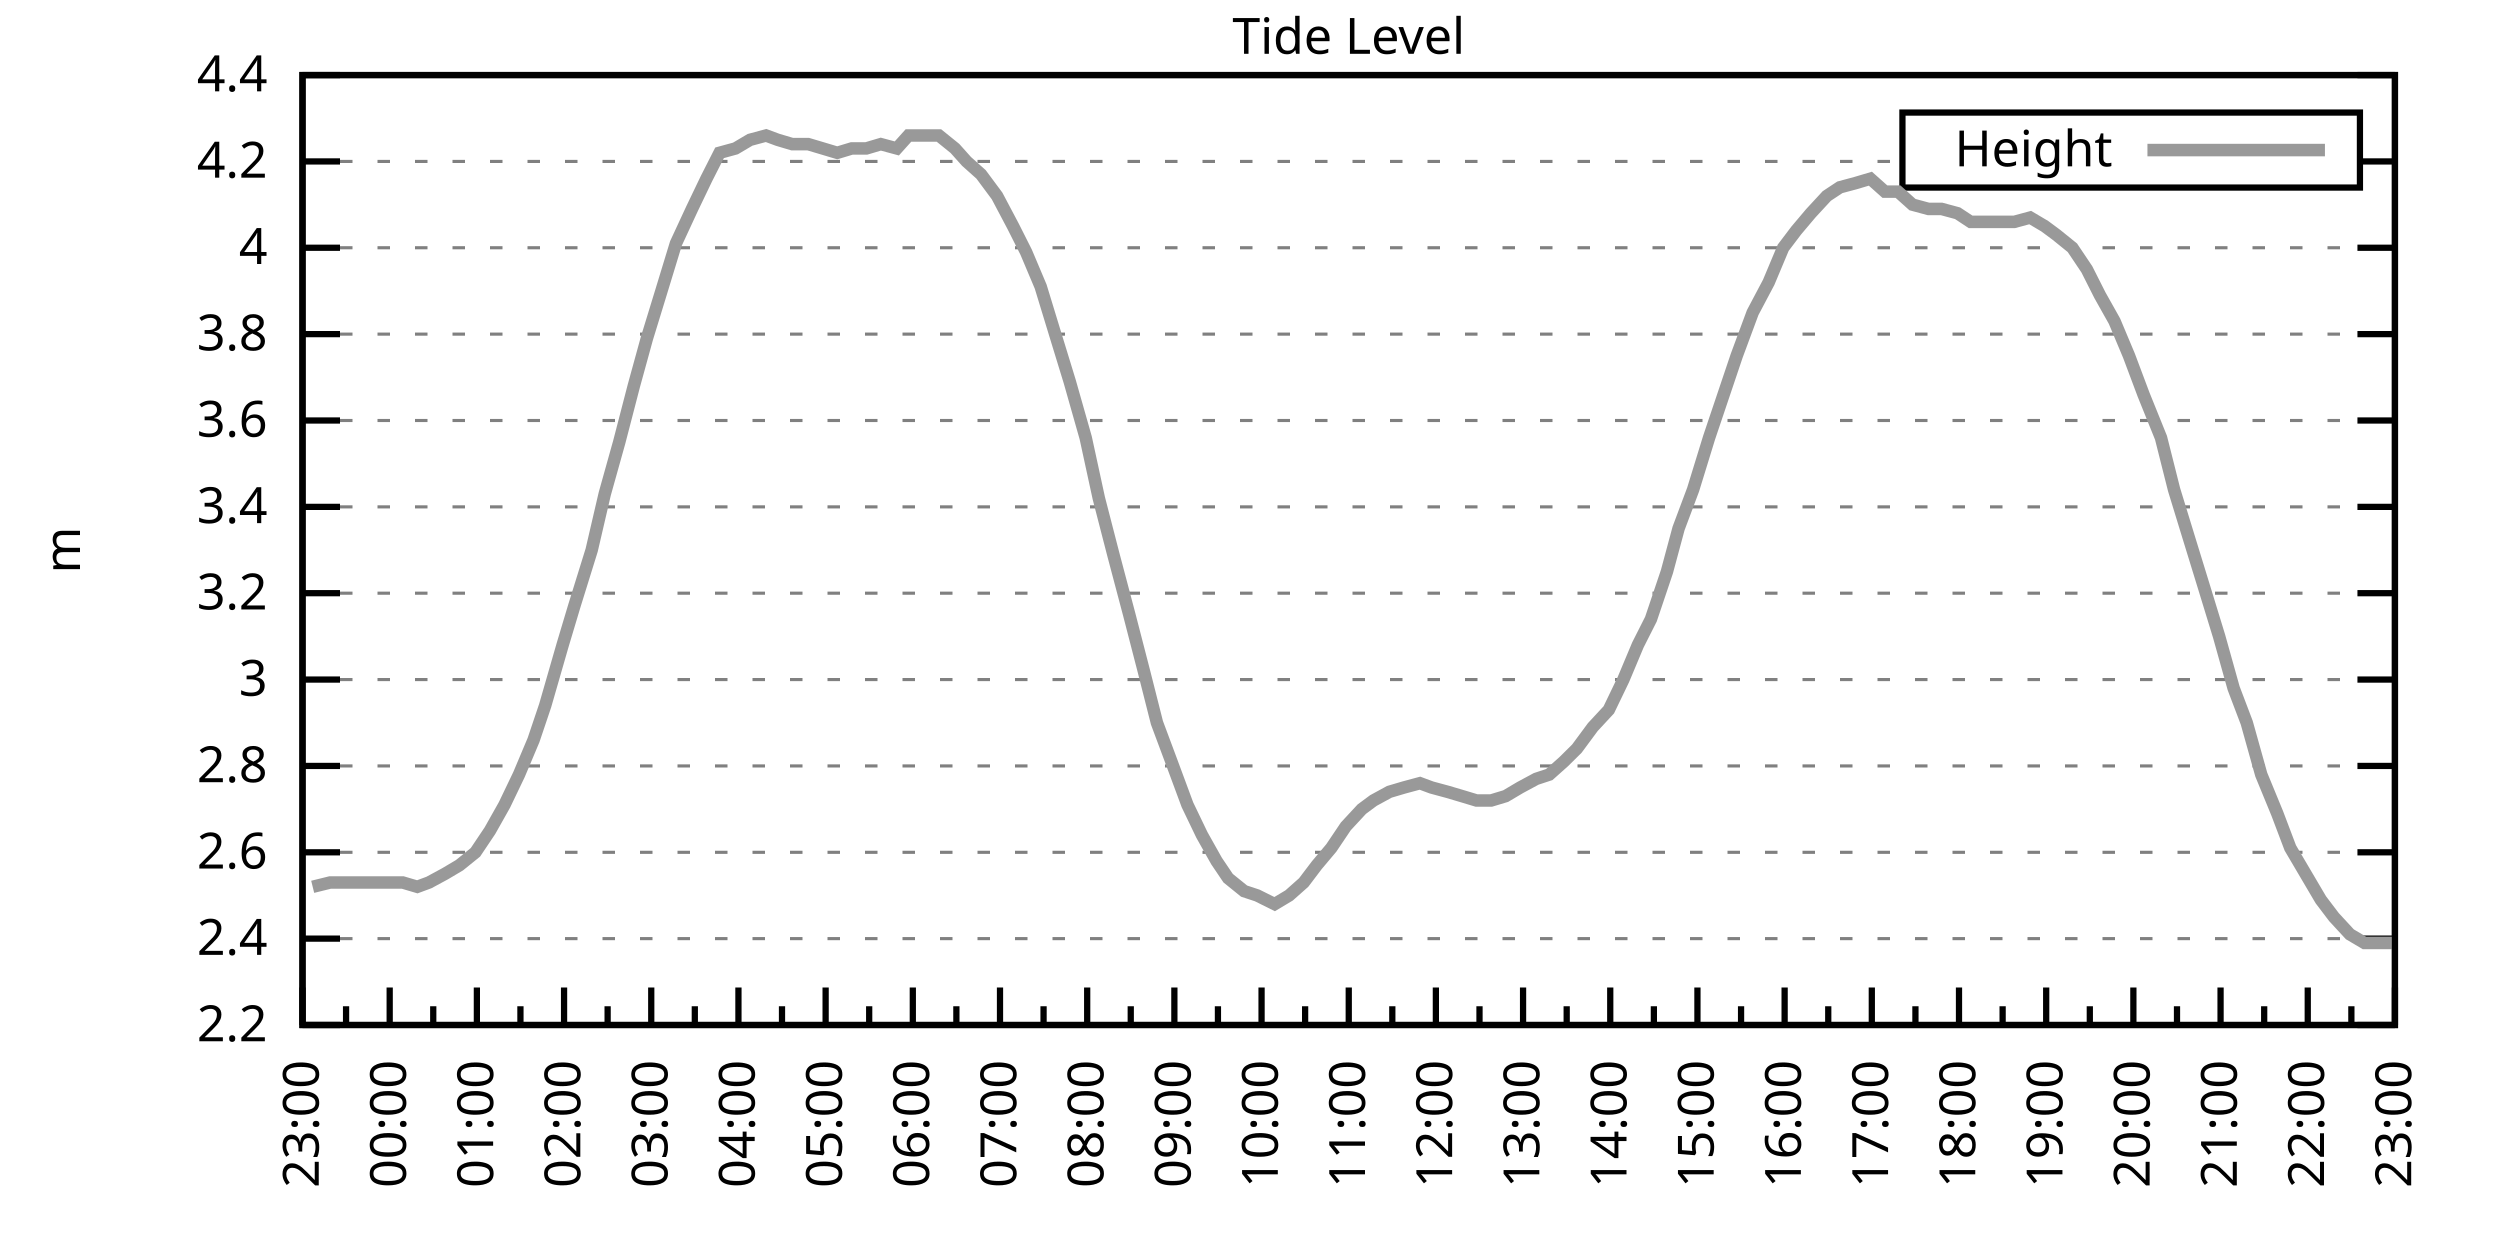
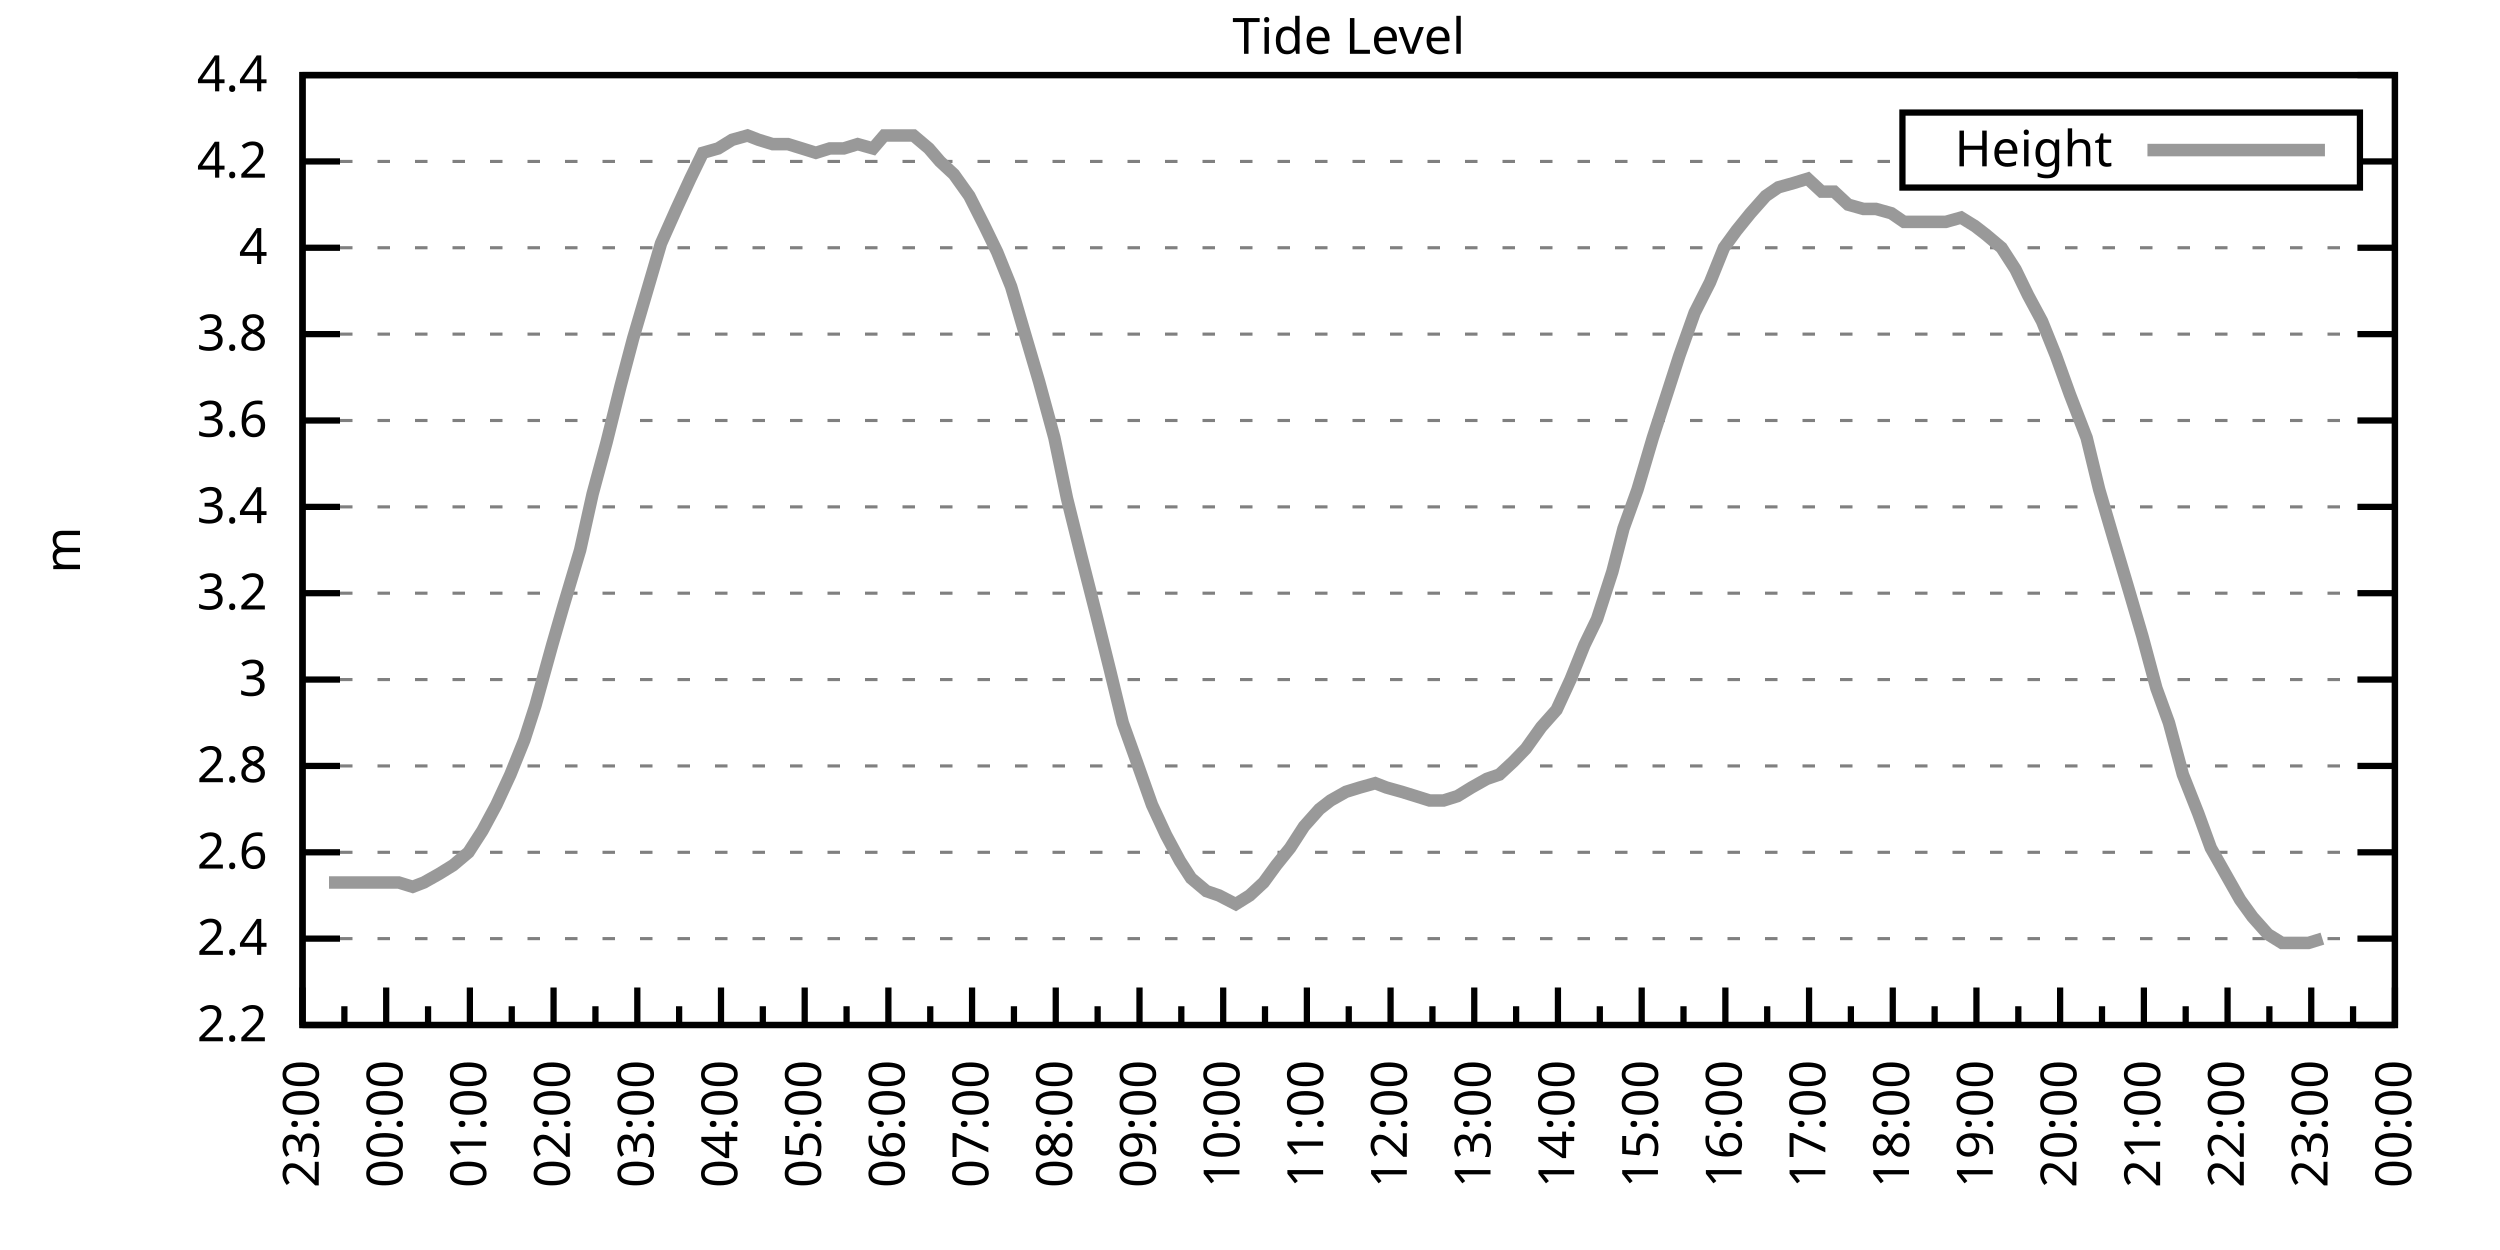
<svg xmlns="http://www.w3.org/2000/svg" xmlns:xlink="http://www.w3.org/1999/xlink" width="400" height="200" viewBox="0 0 400 200">
  <g id="gnuplot_canvas">
    <rect x="0" y="0" width="400" height="200" fill="none" />
    <defs>
      <circle id="gpDot" r="0.5" stroke-width="0.5" stroke="currentColor" />
      <path id="gpPt0" stroke-width="0.333" stroke="currentColor" d="M-1,0 h2 M0,-1 v2" />
      <path id="gpPt1" stroke-width="0.333" stroke="currentColor" d="M-1,-1 L1,1 M1,-1 L-1,1" />
      <path id="gpPt2" stroke-width="0.333" stroke="currentColor" d="M-1,0 L1,0 M0,-1 L0,1 M-1,-1 L1,1 M-1,1 L1,-1" />
      <rect id="gpPt3" stroke-width="0.333" stroke="currentColor" x="-1" y="-1" width="2" height="2" />
      <rect id="gpPt4" stroke-width="0.333" stroke="currentColor" fill="currentColor" x="-1" y="-1" width="2" height="2" />
      <circle id="gpPt5" stroke-width="0.333" stroke="currentColor" cx="0" cy="0" r="1" />
      <use xlink:href="#gpPt5" id="gpPt6" fill="currentColor" stroke="none" />
      <path id="gpPt7" stroke-width="0.333" stroke="currentColor" d="M0,-1.33 L-1.33,0.67 L1.33,0.67 z" />
      <use xlink:href="#gpPt7" id="gpPt8" fill="currentColor" stroke="none" />
      <use xlink:href="#gpPt7" id="gpPt9" stroke="currentColor" transform="rotate(180)" />
      <use xlink:href="#gpPt9" id="gpPt10" fill="currentColor" stroke="none" />
      <use xlink:href="#gpPt3" id="gpPt11" stroke="currentColor" transform="rotate(45)" />
      <use xlink:href="#gpPt11" id="gpPt12" fill="currentColor" stroke="none" />
      <path id="gpPt13" stroke-width="0.333" stroke="currentColor" d="M0,1.330 L1.265,0.411 L0.782,-1.067 L-0.782,-1.076 L-1.265,0.411 z" />
      <use xlink:href="#gpPt13" id="gpPt14" fill="currentColor" stroke="none" />
      <filter id="textbox" filterUnits="objectBoundingBox" x="0" y="0" height="1" width="1">
        <feFlood flood-color="white" flood-opacity="1" result="bgnd" />
        <feComposite in="SourceGraphic" in2="bgnd" operator="atop" />
      </filter>
      <filter id="greybox" filterUnits="objectBoundingBox" x="0" y="0" height="1" width="1">
        <feFlood flood-color="lightgrey" flood-opacity="1" result="grey" />
        <feComposite in="SourceGraphic" in2="grey" operator="atop" />
      </filter>
    </defs>
    <g fill="none" color="white" stroke="currentColor" stroke-width="1.00" stroke-linecap="butt" stroke-linejoin="miter">
</g>
    <g fill="none" color="black" stroke="currentColor" stroke-width="1.00" stroke-linecap="butt" stroke-linejoin="miter">
      <g stroke="none" shape-rendering="crispEdges">
        <polygon fill="rgb(255, 255, 255)" points="48.40,164.00 383.18,164.00 383.18,12.02 48.40,12.02 " />
      </g>
    </g>
    <g fill="none" color="black" stroke="currentColor" stroke-width="1.00" stroke-linecap="butt" stroke-linejoin="miter">
</g>
    <g fill="none" color="black" stroke="black" stroke-width="0.50" stroke-linecap="butt" stroke-linejoin="miter">
</g>
    <g fill="none" color="gray" stroke="currentColor" stroke-width="0.50" stroke-linecap="butt" stroke-linejoin="miter">
      <path stroke="gray" stroke-dasharray="2,4" class="gridline" d="M48.40,164.00 L383.19,164.00  " />
    </g>
    <g fill="none" color="gray" stroke="gray" stroke-width="1.00" stroke-linecap="butt" stroke-linejoin="miter">
</g>
    <g fill="none" color="black" stroke="currentColor" stroke-width="1.00" stroke-linecap="butt" stroke-linejoin="miter">
      <path stroke="black" d="M48.40,164.00 L54.40,164.00 M383.19,164.00 L377.19,164.00  " />
      <g transform="translate(42.80,166.60)" stroke="none" fill="black" font-family="Sans" font-size="8.00" text-anchor="end">
        <text>
          <tspan font-family="Sans"> 2.2</tspan>
        </text>
      </g>
    </g>
    <g fill="none" color="black" stroke="currentColor" stroke-width="1.00" stroke-linecap="butt" stroke-linejoin="miter">
</g>
    <g fill="none" color="black" stroke="black" stroke-width="0.50" stroke-linecap="butt" stroke-linejoin="miter">
</g>
    <g fill="none" color="gray" stroke="currentColor" stroke-width="0.50" stroke-linecap="butt" stroke-linejoin="miter">
      <path stroke="gray" stroke-dasharray="2,4" class="gridline" d="M48.40,150.18 L383.19,150.18  " />
    </g>
    <g fill="none" color="gray" stroke="gray" stroke-width="1.00" stroke-linecap="butt" stroke-linejoin="miter">
</g>
    <g fill="none" color="black" stroke="currentColor" stroke-width="1.00" stroke-linecap="butt" stroke-linejoin="miter">
      <path stroke="black" d="M48.40,150.18 L54.40,150.18 M383.19,150.18 L377.19,150.18  " />
      <g transform="translate(42.80,152.78)" stroke="none" fill="black" font-family="Sans" font-size="8.00" text-anchor="end">
        <text>
          <tspan font-family="Sans"> 2.4</tspan>
        </text>
      </g>
    </g>
    <g fill="none" color="black" stroke="currentColor" stroke-width="1.00" stroke-linecap="butt" stroke-linejoin="miter">
</g>
    <g fill="none" color="black" stroke="black" stroke-width="0.50" stroke-linecap="butt" stroke-linejoin="miter">
</g>
    <g fill="none" color="gray" stroke="currentColor" stroke-width="0.50" stroke-linecap="butt" stroke-linejoin="miter">
      <path stroke="gray" stroke-dasharray="2,4" class="gridline" d="M48.40,136.37 L383.19,136.37  " />
    </g>
    <g fill="none" color="gray" stroke="gray" stroke-width="1.00" stroke-linecap="butt" stroke-linejoin="miter">
</g>
    <g fill="none" color="black" stroke="currentColor" stroke-width="1.00" stroke-linecap="butt" stroke-linejoin="miter">
      <path stroke="black" d="M48.40,136.37 L54.40,136.37 M383.19,136.37 L377.19,136.37  " />
      <g transform="translate(42.80,138.97)" stroke="none" fill="black" font-family="Sans" font-size="8.00" text-anchor="end">
        <text>
          <tspan font-family="Sans"> 2.6</tspan>
        </text>
      </g>
    </g>
    <g fill="none" color="black" stroke="currentColor" stroke-width="1.00" stroke-linecap="butt" stroke-linejoin="miter">
</g>
    <g fill="none" color="black" stroke="black" stroke-width="0.50" stroke-linecap="butt" stroke-linejoin="miter">
</g>
    <g fill="none" color="gray" stroke="currentColor" stroke-width="0.50" stroke-linecap="butt" stroke-linejoin="miter">
      <path stroke="gray" stroke-dasharray="2,4" class="gridline" d="M48.40,122.55 L383.19,122.55  " />
    </g>
    <g fill="none" color="gray" stroke="gray" stroke-width="1.00" stroke-linecap="butt" stroke-linejoin="miter">
</g>
    <g fill="none" color="black" stroke="currentColor" stroke-width="1.00" stroke-linecap="butt" stroke-linejoin="miter">
      <path stroke="black" d="M48.40,122.55 L54.40,122.55 M383.19,122.55 L377.19,122.55  " />
      <g transform="translate(42.80,125.15)" stroke="none" fill="black" font-family="Sans" font-size="8.00" text-anchor="end">
        <text>
          <tspan font-family="Sans"> 2.8</tspan>
        </text>
      </g>
    </g>
    <g fill="none" color="black" stroke="currentColor" stroke-width="1.00" stroke-linecap="butt" stroke-linejoin="miter">
</g>
    <g fill="none" color="black" stroke="black" stroke-width="0.50" stroke-linecap="butt" stroke-linejoin="miter">
</g>
    <g fill="none" color="gray" stroke="currentColor" stroke-width="0.50" stroke-linecap="butt" stroke-linejoin="miter">
      <path stroke="gray" stroke-dasharray="2,4" class="gridline" d="M48.40,108.73 L383.19,108.73  " />
    </g>
    <g fill="none" color="gray" stroke="gray" stroke-width="1.00" stroke-linecap="butt" stroke-linejoin="miter">
</g>
    <g fill="none" color="black" stroke="currentColor" stroke-width="1.00" stroke-linecap="butt" stroke-linejoin="miter">
      <path stroke="black" d="M48.40,108.73 L54.40,108.73 M383.19,108.73 L377.19,108.73  " />
      <g transform="translate(42.80,111.33)" stroke="none" fill="black" font-family="Sans" font-size="8.00" text-anchor="end">
        <text>
          <tspan font-family="Sans"> 3</tspan>
        </text>
      </g>
    </g>
    <g fill="none" color="black" stroke="currentColor" stroke-width="1.00" stroke-linecap="butt" stroke-linejoin="miter">
</g>
    <g fill="none" color="black" stroke="black" stroke-width="0.50" stroke-linecap="butt" stroke-linejoin="miter">
</g>
    <g fill="none" color="gray" stroke="currentColor" stroke-width="0.50" stroke-linecap="butt" stroke-linejoin="miter">
      <path stroke="gray" stroke-dasharray="2,4" class="gridline" d="M48.40,94.91 L383.19,94.91  " />
    </g>
    <g fill="none" color="gray" stroke="gray" stroke-width="1.00" stroke-linecap="butt" stroke-linejoin="miter">
</g>
    <g fill="none" color="black" stroke="currentColor" stroke-width="1.00" stroke-linecap="butt" stroke-linejoin="miter">
      <path stroke="black" d="M48.40,94.91 L54.40,94.91 M383.19,94.91 L377.19,94.91  " />
      <g transform="translate(42.80,97.51)" stroke="none" fill="black" font-family="Sans" font-size="8.00" text-anchor="end">
        <text>
          <tspan font-family="Sans"> 3.2</tspan>
        </text>
      </g>
    </g>
    <g fill="none" color="black" stroke="currentColor" stroke-width="1.00" stroke-linecap="butt" stroke-linejoin="miter">
</g>
    <g fill="none" color="black" stroke="black" stroke-width="0.50" stroke-linecap="butt" stroke-linejoin="miter">
</g>
    <g fill="none" color="gray" stroke="currentColor" stroke-width="0.50" stroke-linecap="butt" stroke-linejoin="miter">
      <path stroke="gray" stroke-dasharray="2,4" class="gridline" d="M48.40,81.10 L383.19,81.10  " />
    </g>
    <g fill="none" color="gray" stroke="gray" stroke-width="1.00" stroke-linecap="butt" stroke-linejoin="miter">
</g>
    <g fill="none" color="black" stroke="currentColor" stroke-width="1.00" stroke-linecap="butt" stroke-linejoin="miter">
      <path stroke="black" d="M48.40,81.10 L54.40,81.10 M383.19,81.10 L377.19,81.10  " />
      <g transform="translate(42.80,83.70)" stroke="none" fill="black" font-family="Sans" font-size="8.00" text-anchor="end">
        <text>
          <tspan font-family="Sans"> 3.4</tspan>
        </text>
      </g>
    </g>
    <g fill="none" color="black" stroke="currentColor" stroke-width="1.00" stroke-linecap="butt" stroke-linejoin="miter">
</g>
    <g fill="none" color="black" stroke="black" stroke-width="0.50" stroke-linecap="butt" stroke-linejoin="miter">
</g>
    <g fill="none" color="gray" stroke="currentColor" stroke-width="0.50" stroke-linecap="butt" stroke-linejoin="miter">
      <path stroke="gray" stroke-dasharray="2,4" class="gridline" d="M48.40,67.28 L383.19,67.28  " />
    </g>
    <g fill="none" color="gray" stroke="gray" stroke-width="1.00" stroke-linecap="butt" stroke-linejoin="miter">
</g>
    <g fill="none" color="black" stroke="currentColor" stroke-width="1.00" stroke-linecap="butt" stroke-linejoin="miter">
      <path stroke="black" d="M48.40,67.28 L54.40,67.28 M383.19,67.28 L377.19,67.28  " />
      <g transform="translate(42.80,69.88)" stroke="none" fill="black" font-family="Sans" font-size="8.00" text-anchor="end">
        <text>
          <tspan font-family="Sans"> 3.6</tspan>
        </text>
      </g>
    </g>
    <g fill="none" color="black" stroke="currentColor" stroke-width="1.00" stroke-linecap="butt" stroke-linejoin="miter">
</g>
    <g fill="none" color="black" stroke="black" stroke-width="0.50" stroke-linecap="butt" stroke-linejoin="miter">
</g>
    <g fill="none" color="gray" stroke="currentColor" stroke-width="0.50" stroke-linecap="butt" stroke-linejoin="miter">
      <path stroke="gray" stroke-dasharray="2,4" class="gridline" d="M48.40,53.46 L383.19,53.46  " />
    </g>
    <g fill="none" color="gray" stroke="gray" stroke-width="1.00" stroke-linecap="butt" stroke-linejoin="miter">
</g>
    <g fill="none" color="black" stroke="currentColor" stroke-width="1.00" stroke-linecap="butt" stroke-linejoin="miter">
      <path stroke="black" d="M48.40,53.46 L54.40,53.46 M383.19,53.46 L377.19,53.46  " />
      <g transform="translate(42.80,56.06)" stroke="none" fill="black" font-family="Sans" font-size="8.00" text-anchor="end">
        <text>
          <tspan font-family="Sans"> 3.8</tspan>
        </text>
      </g>
    </g>
    <g fill="none" color="black" stroke="currentColor" stroke-width="1.00" stroke-linecap="butt" stroke-linejoin="miter">
</g>
    <g fill="none" color="black" stroke="black" stroke-width="0.50" stroke-linecap="butt" stroke-linejoin="miter">
</g>
    <g fill="none" color="gray" stroke="currentColor" stroke-width="0.50" stroke-linecap="butt" stroke-linejoin="miter">
      <path stroke="gray" stroke-dasharray="2,4" class="gridline" d="M48.40,39.64 L383.19,39.64  " />
    </g>
    <g fill="none" color="gray" stroke="gray" stroke-width="1.00" stroke-linecap="butt" stroke-linejoin="miter">
</g>
    <g fill="none" color="black" stroke="currentColor" stroke-width="1.00" stroke-linecap="butt" stroke-linejoin="miter">
      <path stroke="black" d="M48.40,39.64 L54.40,39.64 M383.19,39.64 L377.19,39.64  " />
      <g transform="translate(42.80,42.24)" stroke="none" fill="black" font-family="Sans" font-size="8.00" text-anchor="end">
        <text>
          <tspan font-family="Sans"> 4</tspan>
        </text>
      </g>
    </g>
    <g fill="none" color="black" stroke="currentColor" stroke-width="1.00" stroke-linecap="butt" stroke-linejoin="miter">
</g>
    <g fill="none" color="black" stroke="black" stroke-width="0.50" stroke-linecap="butt" stroke-linejoin="miter">
</g>
    <g fill="none" color="gray" stroke="currentColor" stroke-width="0.50" stroke-linecap="butt" stroke-linejoin="miter">
      <path stroke="gray" stroke-dasharray="2,4" class="gridline" d="M48.40,25.83 L304.39,25.83 M377.59,25.83 L383.19,25.83  " />
    </g>
    <g fill="none" color="gray" stroke="gray" stroke-width="1.00" stroke-linecap="butt" stroke-linejoin="miter">
</g>
    <g fill="none" color="black" stroke="currentColor" stroke-width="1.00" stroke-linecap="butt" stroke-linejoin="miter">
      <path stroke="black" d="M48.40,25.83 L54.40,25.83 M383.19,25.83 L377.19,25.83  " />
      <g transform="translate(42.80,28.43)" stroke="none" fill="black" font-family="Sans" font-size="8.00" text-anchor="end">
        <text>
          <tspan font-family="Sans"> 4.2</tspan>
        </text>
      </g>
    </g>
    <g fill="none" color="black" stroke="currentColor" stroke-width="1.00" stroke-linecap="butt" stroke-linejoin="miter">
</g>
    <g fill="none" color="black" stroke="black" stroke-width="0.50" stroke-linecap="butt" stroke-linejoin="miter">
</g>
    <g fill="none" color="gray" stroke="currentColor" stroke-width="0.50" stroke-linecap="butt" stroke-linejoin="miter">
      <path stroke="gray" stroke-dasharray="2,4" class="gridline" d="M48.40,12.01 L383.19,12.01  " />
    </g>
    <g fill="none" color="gray" stroke="gray" stroke-width="1.00" stroke-linecap="butt" stroke-linejoin="miter">
</g>
    <g fill="none" color="black" stroke="currentColor" stroke-width="1.00" stroke-linecap="butt" stroke-linejoin="miter">
      <path stroke="black" d="M48.40,12.01 L54.40,12.01 M383.19,12.01 L377.19,12.01  " />
      <g transform="translate(42.80,14.61)" stroke="none" fill="black" font-family="Sans" font-size="8.00" text-anchor="end">
        <text>
          <tspan font-family="Sans"> 4.4</tspan>
        </text>
      </g>
    </g>
    <g fill="none" color="black" stroke="currentColor" stroke-width="1.00" stroke-linecap="butt" stroke-linejoin="miter">
      <path stroke="black" d="M48.40,164.00 L48.40,158.00  " />
      <g transform="translate(51.00,169.60) rotate(270)" stroke="none" fill="black" font-family="Sans" font-size="8.00" text-anchor="end">
        <text>
          <tspan font-family="Sans">23:00</tspan>
        </text>
      </g>
    </g>
    <g fill="none" color="black" stroke="currentColor" stroke-width="1.00" stroke-linecap="butt" stroke-linejoin="miter">
-       <path stroke="black" d="M55.37,164.00 L55.37,161.00 M62.35,164.00 L62.35,158.00  " />
-       <g transform="translate(64.95,169.60) rotate(270)" stroke="none" fill="black" font-family="Sans" font-size="8.00" text-anchor="end">
+       <path stroke="black" d="M55.10,164.00 L55.10,161.00 M61.79,164.00 L61.79,158.00  " />
+       <g transform="translate(64.39,169.60) rotate(270)" stroke="none" fill="black" font-family="Sans" font-size="8.00" text-anchor="end">
        <text>
          <tspan font-family="Sans">00:00</tspan>
        </text>
      </g>
    </g>
    <g fill="none" color="black" stroke="currentColor" stroke-width="1.00" stroke-linecap="butt" stroke-linejoin="miter">
-       <path stroke="black" d="M69.32,164.00 L69.32,161.00 M76.30,164.00 L76.30,158.00  " />
-       <g transform="translate(78.90,169.60) rotate(270)" stroke="none" fill="black" font-family="Sans" font-size="8.00" text-anchor="end">
+       <path stroke="black" d="M68.49,164.00 L68.49,161.00 M75.18,164.00 L75.18,158.00  " />
+       <g transform="translate(77.78,169.60) rotate(270)" stroke="none" fill="black" font-family="Sans" font-size="8.00" text-anchor="end">
        <text>
          <tspan font-family="Sans">01:00</tspan>
        </text>
      </g>
    </g>
    <g fill="none" color="black" stroke="currentColor" stroke-width="1.00" stroke-linecap="butt" stroke-linejoin="miter">
-       <path stroke="black" d="M83.27,164.00 L83.27,161.00 M90.25,164.00 L90.25,158.00  " />
-       <g transform="translate(92.85,169.60) rotate(270)" stroke="none" fill="black" font-family="Sans" font-size="8.00" text-anchor="end">
+       <path stroke="black" d="M81.88,164.00 L81.88,161.00 M88.57,164.00 L88.57,158.00  " />
+       <g transform="translate(91.17,169.60) rotate(270)" stroke="none" fill="black" font-family="Sans" font-size="8.00" text-anchor="end">
        <text>
          <tspan font-family="Sans">02:00</tspan>
        </text>
      </g>
    </g>
    <g fill="none" color="black" stroke="currentColor" stroke-width="1.00" stroke-linecap="butt" stroke-linejoin="miter">
-       <path stroke="black" d="M97.22,164.00 L97.22,161.00 M104.20,164.00 L104.20,158.00  " />
-       <g transform="translate(106.80,169.60) rotate(270)" stroke="none" fill="black" font-family="Sans" font-size="8.00" text-anchor="end">
+       <path stroke="black" d="M95.27,164.00 L95.27,161.00 M101.97,164.00 L101.97,158.00  " />
+       <g transform="translate(104.57,169.60) rotate(270)" stroke="none" fill="black" font-family="Sans" font-size="8.00" text-anchor="end">
        <text>
          <tspan font-family="Sans">03:00</tspan>
        </text>
      </g>
    </g>
    <g fill="none" color="black" stroke="currentColor" stroke-width="1.00" stroke-linecap="butt" stroke-linejoin="miter">
-       <path stroke="black" d="M111.17,164.00 L111.17,161.00 M118.15,164.00 L118.15,158.00  " />
-       <g transform="translate(120.75,169.60) rotate(270)" stroke="none" fill="black" font-family="Sans" font-size="8.00" text-anchor="end">
+       <path stroke="black" d="M108.66,164.00 L108.66,161.00 M115.36,164.00 L115.36,158.00  " />
+       <g transform="translate(117.96,169.60) rotate(270)" stroke="none" fill="black" font-family="Sans" font-size="8.00" text-anchor="end">
        <text>
          <tspan font-family="Sans">04:00</tspan>
        </text>
      </g>
    </g>
    <g fill="none" color="black" stroke="currentColor" stroke-width="1.00" stroke-linecap="butt" stroke-linejoin="miter">
-       <path stroke="black" d="M125.12,164.00 L125.12,161.00 M132.10,164.00 L132.10,158.00  " />
-       <g transform="translate(134.70,169.60) rotate(270)" stroke="none" fill="black" font-family="Sans" font-size="8.00" text-anchor="end">
+       <path stroke="black" d="M122.05,164.00 L122.05,161.00 M128.75,164.00 L128.75,158.00  " />
+       <g transform="translate(131.35,169.60) rotate(270)" stroke="none" fill="black" font-family="Sans" font-size="8.00" text-anchor="end">
        <text>
          <tspan font-family="Sans">05:00</tspan>
        </text>
      </g>
    </g>
    <g fill="none" color="black" stroke="currentColor" stroke-width="1.00" stroke-linecap="butt" stroke-linejoin="miter">
-       <path stroke="black" d="M139.07,164.00 L139.07,161.00 M146.05,164.00 L146.05,158.00  " />
-       <g transform="translate(148.65,169.60) rotate(270)" stroke="none" fill="black" font-family="Sans" font-size="8.00" text-anchor="end">
+       <path stroke="black" d="M135.45,164.00 L135.45,161.00 M142.14,164.00 L142.14,158.00  " />
+       <g transform="translate(144.74,169.60) rotate(270)" stroke="none" fill="black" font-family="Sans" font-size="8.00" text-anchor="end">
        <text>
          <tspan font-family="Sans">06:00</tspan>
        </text>
      </g>
    </g>
    <g fill="none" color="black" stroke="currentColor" stroke-width="1.00" stroke-linecap="butt" stroke-linejoin="miter">
-       <path stroke="black" d="M153.02,164.00 L153.02,161.00 M160.00,164.00 L160.00,158.00  " />
-       <g transform="translate(162.60,169.60) rotate(270)" stroke="none" fill="black" font-family="Sans" font-size="8.00" text-anchor="end">
+       <path stroke="black" d="M148.84,164.00 L148.84,161.00 M155.53,164.00 L155.53,158.00  " />
+       <g transform="translate(158.13,169.60) rotate(270)" stroke="none" fill="black" font-family="Sans" font-size="8.00" text-anchor="end">
        <text>
          <tspan font-family="Sans">07:00</tspan>
        </text>
      </g>
    </g>
    <g fill="none" color="black" stroke="currentColor" stroke-width="1.00" stroke-linecap="butt" stroke-linejoin="miter">
-       <path stroke="black" d="M166.97,164.00 L166.97,161.00 M173.95,164.00 L173.95,158.00  " />
-       <g transform="translate(176.55,169.60) rotate(270)" stroke="none" fill="black" font-family="Sans" font-size="8.00" text-anchor="end">
+       <path stroke="black" d="M162.23,164.00 L162.23,161.00 M168.92,164.00 L168.92,158.00  " />
+       <g transform="translate(171.52,169.60) rotate(270)" stroke="none" fill="black" font-family="Sans" font-size="8.00" text-anchor="end">
        <text>
          <tspan font-family="Sans">08:00</tspan>
        </text>
      </g>
    </g>
    <g fill="none" color="black" stroke="currentColor" stroke-width="1.00" stroke-linecap="butt" stroke-linejoin="miter">
-       <path stroke="black" d="M180.92,164.00 L180.92,161.00 M187.90,164.00 L187.90,158.00  " />
-       <g transform="translate(190.50,169.60) rotate(270)" stroke="none" fill="black" font-family="Sans" font-size="8.00" text-anchor="end">
+       <path stroke="black" d="M175.62,164.00 L175.62,161.00 M182.32,164.00 L182.32,158.00  " />
+       <g transform="translate(184.92,169.60) rotate(270)" stroke="none" fill="black" font-family="Sans" font-size="8.00" text-anchor="end">
        <text>
          <tspan font-family="Sans">09:00</tspan>
        </text>
      </g>
    </g>
    <g fill="none" color="black" stroke="currentColor" stroke-width="1.00" stroke-linecap="butt" stroke-linejoin="miter">
-       <path stroke="black" d="M194.87,164.00 L194.87,161.00 M201.85,164.00 L201.85,158.00  " />
-       <g transform="translate(204.45,169.60) rotate(270)" stroke="none" fill="black" font-family="Sans" font-size="8.00" text-anchor="end">
+       <path stroke="black" d="M189.01,164.00 L189.01,161.00 M195.71,164.00 L195.71,158.00  " />
+       <g transform="translate(198.31,169.60) rotate(270)" stroke="none" fill="black" font-family="Sans" font-size="8.00" text-anchor="end">
        <text>
          <tspan font-family="Sans">10:00</tspan>
        </text>
      </g>
    </g>
    <g fill="none" color="black" stroke="currentColor" stroke-width="1.00" stroke-linecap="butt" stroke-linejoin="miter">
-       <path stroke="black" d="M208.82,164.00 L208.82,161.00 M215.80,164.00 L215.80,158.00  " />
-       <g transform="translate(218.40,169.60) rotate(270)" stroke="none" fill="black" font-family="Sans" font-size="8.00" text-anchor="end">
+       <path stroke="black" d="M202.40,164.00 L202.40,161.00 M209.10,164.00 L209.10,158.00  " />
+       <g transform="translate(211.70,169.60) rotate(270)" stroke="none" fill="black" font-family="Sans" font-size="8.00" text-anchor="end">
        <text>
          <tspan font-family="Sans">11:00</tspan>
        </text>
      </g>
    </g>
    <g fill="none" color="black" stroke="currentColor" stroke-width="1.00" stroke-linecap="butt" stroke-linejoin="miter">
-       <path stroke="black" d="M222.77,164.00 L222.77,161.00 M229.74,164.00 L229.74,158.00  " />
-       <g transform="translate(232.34,169.60) rotate(270)" stroke="none" fill="black" font-family="Sans" font-size="8.00" text-anchor="end">
+       <path stroke="black" d="M215.80,164.00 L215.80,161.00 M222.49,164.00 L222.49,158.00  " />
+       <g transform="translate(225.09,169.60) rotate(270)" stroke="none" fill="black" font-family="Sans" font-size="8.00" text-anchor="end">
        <text>
          <tspan font-family="Sans">12:00</tspan>
        </text>
      </g>
    </g>
    <g fill="none" color="black" stroke="currentColor" stroke-width="1.00" stroke-linecap="butt" stroke-linejoin="miter">
-       <path stroke="black" d="M236.72,164.00 L236.72,161.00 M243.69,164.00 L243.69,158.00  " />
-       <g transform="translate(246.29,169.60) rotate(270)" stroke="none" fill="black" font-family="Sans" font-size="8.00" text-anchor="end">
+       <path stroke="black" d="M229.19,164.00 L229.19,161.00 M235.88,164.00 L235.88,158.00  " />
+       <g transform="translate(238.48,169.60) rotate(270)" stroke="none" fill="black" font-family="Sans" font-size="8.00" text-anchor="end">
        <text>
          <tspan font-family="Sans">13:00</tspan>
        </text>
      </g>
    </g>
    <g fill="none" color="black" stroke="currentColor" stroke-width="1.00" stroke-linecap="butt" stroke-linejoin="miter">
-       <path stroke="black" d="M250.67,164.00 L250.67,161.00 M257.64,164.00 L257.64,158.00  " />
-       <g transform="translate(260.24,169.60) rotate(270)" stroke="none" fill="black" font-family="Sans" font-size="8.00" text-anchor="end">
+       <path stroke="black" d="M242.58,164.00 L242.58,161.00 M249.27,164.00 L249.27,158.00  " />
+       <g transform="translate(251.87,169.60) rotate(270)" stroke="none" fill="black" font-family="Sans" font-size="8.00" text-anchor="end">
        <text>
          <tspan font-family="Sans">14:00</tspan>
        </text>
      </g>
    </g>
    <g fill="none" color="black" stroke="currentColor" stroke-width="1.00" stroke-linecap="butt" stroke-linejoin="miter">
-       <path stroke="black" d="M264.62,164.00 L264.62,161.00 M271.59,164.00 L271.59,158.00  " />
-       <g transform="translate(274.19,169.60) rotate(270)" stroke="none" fill="black" font-family="Sans" font-size="8.00" text-anchor="end">
+       <path stroke="black" d="M255.97,164.00 L255.97,161.00 M262.67,164.00 L262.67,158.00  " />
+       <g transform="translate(265.27,169.60) rotate(270)" stroke="none" fill="black" font-family="Sans" font-size="8.00" text-anchor="end">
        <text>
          <tspan font-family="Sans">15:00</tspan>
        </text>
      </g>
    </g>
    <g fill="none" color="black" stroke="currentColor" stroke-width="1.00" stroke-linecap="butt" stroke-linejoin="miter">
-       <path stroke="black" d="M278.57,164.00 L278.57,161.00 M285.54,164.00 L285.54,158.00  " />
-       <g transform="translate(288.14,169.60) rotate(270)" stroke="none" fill="black" font-family="Sans" font-size="8.00" text-anchor="end">
+       <path stroke="black" d="M269.36,164.00 L269.36,161.00 M276.06,164.00 L276.06,158.00  " />
+       <g transform="translate(278.66,169.60) rotate(270)" stroke="none" fill="black" font-family="Sans" font-size="8.00" text-anchor="end">
        <text>
          <tspan font-family="Sans">16:00</tspan>
        </text>
      </g>
    </g>
    <g fill="none" color="black" stroke="currentColor" stroke-width="1.00" stroke-linecap="butt" stroke-linejoin="miter">
-       <path stroke="black" d="M292.52,164.00 L292.52,161.00 M299.49,164.00 L299.49,158.00  " />
-       <g transform="translate(302.09,169.60) rotate(270)" stroke="none" fill="black" font-family="Sans" font-size="8.00" text-anchor="end">
+       <path stroke="black" d="M282.75,164.00 L282.75,161.00 M289.45,164.00 L289.45,158.00  " />
+       <g transform="translate(292.05,169.60) rotate(270)" stroke="none" fill="black" font-family="Sans" font-size="8.00" text-anchor="end">
        <text>
          <tspan font-family="Sans">17:00</tspan>
        </text>
      </g>
    </g>
    <g fill="none" color="black" stroke="currentColor" stroke-width="1.00" stroke-linecap="butt" stroke-linejoin="miter">
-       <path stroke="black" d="M306.47,164.00 L306.47,161.00 M313.44,164.00 L313.44,158.00  " />
-       <g transform="translate(316.04,169.60) rotate(270)" stroke="none" fill="black" font-family="Sans" font-size="8.00" text-anchor="end">
+       <path stroke="black" d="M296.14,164.00 L296.14,161.00 M302.84,164.00 L302.84,158.00  " />
+       <g transform="translate(305.44,169.60) rotate(270)" stroke="none" fill="black" font-family="Sans" font-size="8.00" text-anchor="end">
        <text>
          <tspan font-family="Sans">18:00</tspan>
        </text>
      </g>
    </g>
    <g fill="none" color="black" stroke="currentColor" stroke-width="1.00" stroke-linecap="butt" stroke-linejoin="miter">
-       <path stroke="black" d="M320.42,164.00 L320.42,161.00 M327.39,164.00 L327.39,158.00  " />
-       <g transform="translate(329.99,169.60) rotate(270)" stroke="none" fill="black" font-family="Sans" font-size="8.00" text-anchor="end">
+       <path stroke="black" d="M309.54,164.00 L309.54,161.00 M316.23,164.00 L316.23,158.00  " />
+       <g transform="translate(318.83,169.60) rotate(270)" stroke="none" fill="black" font-family="Sans" font-size="8.00" text-anchor="end">
        <text>
          <tspan font-family="Sans">19:00</tspan>
        </text>
      </g>
    </g>
    <g fill="none" color="black" stroke="currentColor" stroke-width="1.00" stroke-linecap="butt" stroke-linejoin="miter">
-       <path stroke="black" d="M334.37,164.00 L334.37,161.00 M341.34,164.00 L341.34,158.00  " />
-       <g transform="translate(343.94,169.60) rotate(270)" stroke="none" fill="black" font-family="Sans" font-size="8.00" text-anchor="end">
+       <path stroke="black" d="M322.93,164.00 L322.93,161.00 M329.62,164.00 L329.62,158.00  " />
+       <g transform="translate(332.22,169.60) rotate(270)" stroke="none" fill="black" font-family="Sans" font-size="8.00" text-anchor="end">
        <text>
          <tspan font-family="Sans">20:00</tspan>
        </text>
      </g>
    </g>
    <g fill="none" color="black" stroke="currentColor" stroke-width="1.00" stroke-linecap="butt" stroke-linejoin="miter">
-       <path stroke="black" d="M348.32,164.00 L348.32,161.00 M355.29,164.00 L355.29,158.00  " />
-       <g transform="translate(357.89,169.60) rotate(270)" stroke="none" fill="black" font-family="Sans" font-size="8.00" text-anchor="end">
+       <path stroke="black" d="M336.32,164.00 L336.32,161.00 M343.02,164.00 L343.02,158.00  " />
+       <g transform="translate(345.62,169.60) rotate(270)" stroke="none" fill="black" font-family="Sans" font-size="8.00" text-anchor="end">
        <text>
          <tspan font-family="Sans">21:00</tspan>
        </text>
      </g>
    </g>
    <g fill="none" color="black" stroke="currentColor" stroke-width="1.00" stroke-linecap="butt" stroke-linejoin="miter">
-       <path stroke="black" d="M362.27,164.00 L362.27,161.00 M369.24,164.00 L369.24,158.00  " />
-       <g transform="translate(371.84,169.60) rotate(270)" stroke="none" fill="black" font-family="Sans" font-size="8.00" text-anchor="end">
+       <path stroke="black" d="M349.71,164.00 L349.71,161.00 M356.41,164.00 L356.41,158.00  " />
+       <g transform="translate(359.01,169.60) rotate(270)" stroke="none" fill="black" font-family="Sans" font-size="8.00" text-anchor="end">
        <text>
          <tspan font-family="Sans">22:00</tspan>
        </text>
      </g>
    </g>
    <g fill="none" color="black" stroke="currentColor" stroke-width="1.00" stroke-linecap="butt" stroke-linejoin="miter">
-       <path stroke="black" d="M376.22,164.00 L376.22,161.00 M383.19,164.00 L383.19,158.00  " />
+       <path stroke="black" d="M363.10,164.00 L363.10,161.00 M369.80,164.00 L369.80,158.00  " />
+       <g transform="translate(372.40,169.60) rotate(270)" stroke="none" fill="black" font-family="Sans" font-size="8.00" text-anchor="end">
+         <text>
+           <tspan font-family="Sans">23:00</tspan>
+         </text>
+       </g>
+     </g>
+     <g fill="none" color="black" stroke="currentColor" stroke-width="1.00" stroke-linecap="butt" stroke-linejoin="miter">
+       <path stroke="black" d="M376.49,164.00 L376.49,161.00 M383.19,164.00 L383.19,158.00  " />
      <g transform="translate(385.79,169.60) rotate(270)" stroke="none" fill="black" font-family="Sans" font-size="8.00" text-anchor="end">
        <text>
-           <tspan font-family="Sans">23:00</tspan>
+           <tspan font-family="Sans">00:00</tspan>
        </text>
      </g>
    </g>
    <g fill="none" color="black" stroke="currentColor" stroke-width="1.00" stroke-linecap="butt" stroke-linejoin="miter">
</g>
    <g fill="none" color="black" stroke="currentColor" stroke-width="1.00" stroke-linecap="butt" stroke-linejoin="miter">
      <path stroke="black" d="M48.40,12.01 L48.40,164.00 L383.19,164.00 L383.19,12.01 L48.40,12.01 Z  " />
    </g>
    <g fill="none" color="black" stroke="currentColor" stroke-width="1.00" stroke-linecap="butt" stroke-linejoin="miter">
      <g transform="translate(12.80,88.01) rotate(270)" stroke="none" fill="black" font-family="Sans" font-size="8.00" text-anchor="middle">
        <text>
          <tspan font-family="Sans">m</tspan>
        </text>
      </g>
    </g>
    <g fill="none" color="black" stroke="currentColor" stroke-width="1.00" stroke-linecap="butt" stroke-linejoin="miter">
</g>
    <g fill="none" color="black" stroke="currentColor" stroke-width="1.00" stroke-linecap="butt" stroke-linejoin="miter">
      <path stroke="black" d="M304.39,30.01 L304.39,18.01 L377.59,18.01 L377.59,30.01 L304.39,30.01 Z  " />
    </g>
    <g id="Tide_level_plot_1">
      <g fill="none" color="white" stroke="black" stroke-width="2.00" stroke-linecap="butt" stroke-linejoin="miter">
</g>
      <g fill="none" color="black" stroke="currentColor" stroke-width="2.00" stroke-linecap="butt" stroke-linejoin="miter">
        <g transform="translate(337.99,26.61)" stroke="none" fill="black" font-family="Sans" font-size="8.00" text-anchor="end">
          <text>
            <tspan font-family="Sans">Height</tspan>
          </text>
        </g>
      </g>
      <g fill="none" color="black" stroke="currentColor" stroke-width="2.00" stroke-linecap="butt" stroke-linejoin="miter">
-         <path stroke="rgb(153, 153, 153)" d="M343.59,24.01 L371.99,24.01 M50.03,141.89 L52.82,141.20 L54.91,141.20 L57.23,141.20 L59.56,141.20 L61.88,141.20   L64.44,141.20 L66.77,141.89 L68.63,141.20 L71.18,139.82 L73.51,138.44 L76.07,136.37 L78.39,132.91 L80.72,128.77   L83.04,123.93 L85.37,118.40 L87.23,112.88 L90.02,103.20 L91.88,96.99 L94.67,88.01 L96.76,79.02 L99.08,70.73   L101.41,61.75 L103.50,54.15 L105.83,46.55 L108.15,38.95 L110.71,33.43 L113.03,28.59 L115.13,24.45 L117.68,23.75   L120.01,22.37 L122.57,21.68 L124.43,22.37 L126.75,23.06 L129.31,23.06 L131.63,23.75 L133.96,24.45 L136.28,23.75   L138.61,23.75 L140.93,23.06 L143.49,23.75 L145.35,21.68 L147.91,21.68 L150.23,21.68 L152.79,23.75 L154.65,25.83   L156.97,27.90 L159.53,31.35 L162.09,36.19 L164.18,40.34 L166.51,45.86 L168.83,53.46 L171.16,61.06 L173.71,70.04   L175.81,79.71 L178.13,88.70 L180.69,98.37 L183.01,107.35 L185.11,115.64 L187.43,121.86 L189.99,128.77 L192.31,133.60   L194.64,137.75 L196.50,140.51 L199.06,142.58 L201.15,143.27 L203.94,144.66 L206.26,143.27 L208.59,141.20 L210.68,138.44   L213.01,135.67 L215.33,132.22 L217.89,129.46 L219.75,128.08 L222.30,126.69 L224.63,126.00 L227.19,125.31 L229.05,126.00   L231.60,126.69 L233.93,127.38 L236.25,128.08 L238.58,128.08 L240.90,127.38 L243.23,126.00 L245.79,124.62 L247.88,123.93   L250.20,121.86 L252.30,119.78 L254.85,116.33 L257.41,113.57 L259.74,108.73 L262.06,103.20 L264.15,99.06 L266.71,91.46   L268.57,84.55 L270.90,78.33 L273.45,70.04 L276.01,62.44 L277.87,56.92 L280.43,50.01 L282.99,45.17 L285.31,39.64   L287.40,36.88 L289.73,34.12 L292.29,31.35 L294.38,29.97 L296.94,29.28 L299.26,28.59 L301.58,30.66 L303.68,30.66   L306.00,32.74 L308.56,33.43 L310.65,33.43 L313.21,34.12 L315.30,35.50 L317.63,35.50 L319.95,35.50 L322.28,35.50   L324.83,34.81 L327.16,36.19 L329.02,37.57 L331.58,39.64 L333.90,43.10 L335.99,47.24 L338.32,51.39 L340.64,56.92   L342.97,63.13 L345.76,70.04 L347.85,78.33 L350.18,85.93 L352.73,94.22 L355.06,101.82 L357.38,110.11 L359.48,115.64   L361.80,123.93 L364.36,130.15 L366.45,135.67 L371.33,143.96 L373.43,146.73 L375.98,149.49 L378.31,150.87 L380.63,150.87   L382.73,150.87  " />
+         <path stroke="rgb(153, 153, 153)" d="M343.59,24.01 L371.99,24.01 M52.64,141.20 L54.65,141.20 L56.88,141.20 L59.11,141.20 L61.35,141.20 L63.80,141.20   L66.03,141.89 L67.82,141.20 L70.27,139.82 L72.50,138.44 L74.96,136.37 L77.19,132.91 L79.42,128.77 L81.66,123.93   L83.89,118.40 L85.67,112.88 L88.35,103.20 L90.14,96.99 L92.82,88.01 L94.82,79.02 L97.06,70.73 L99.29,61.75   L101.30,54.15 L103.53,46.55 L105.76,38.95 L108.22,33.43 L110.45,28.59 L112.46,24.45 L114.91,23.75 L117.14,22.37   L119.60,21.68 L121.38,22.37 L123.62,23.06 L126.07,23.06 L128.30,23.75 L130.54,24.45 L132.77,23.75 L135.00,23.75   L137.23,23.06 L139.69,23.75 L141.47,21.68 L143.93,21.68 L146.16,21.68 L148.61,23.75 L150.40,25.83 L152.63,27.90   L155.09,31.35 L157.54,36.19 L159.55,40.34 L161.78,45.86 L164.01,53.46 L166.25,61.06 L168.70,70.04 L170.71,79.71   L172.94,88.70 L175.40,98.37 L177.63,107.35 L179.64,115.64 L181.87,121.86 L184.32,128.77 L186.56,133.60 L188.79,137.75   L190.57,140.51 L193.03,142.58 L195.04,143.27 L197.72,144.66 L199.95,143.27 L202.18,141.20 L204.19,138.44 L206.42,135.67   L208.65,132.22 L211.11,129.46 L212.89,128.08 L215.35,126.69 L217.58,126.00 L220.04,125.31 L221.82,126.00 L224.28,126.69   L226.51,127.38 L228.74,128.08 L230.97,128.08 L233.20,127.38 L235.44,126.00 L237.89,124.62 L239.90,123.93 L242.13,121.86   L244.14,119.78 L246.60,116.33 L249.05,113.57 L251.28,108.73 L253.51,103.20 L255.52,99.06 L257.98,91.46 L259.76,84.55   L262.00,78.33 L264.45,70.04 L266.91,62.44 L268.69,56.92 L271.15,50.01 L273.60,45.17 L275.83,39.64 L277.84,36.88   L280.07,34.12 L282.53,31.35 L284.54,29.97 L286.99,29.28 L289.23,28.59 L291.46,30.66 L293.47,30.66 L295.70,32.74   L298.15,33.43 L300.16,33.43 L302.62,34.12 L304.63,35.50 L306.86,35.50 L309.09,35.50 L311.32,35.50 L313.78,34.81   L316.01,36.19 L317.79,37.57 L320.25,39.64 L322.48,43.10 L324.49,47.24 L326.72,51.39 L328.95,56.92 L331.19,63.13   L333.86,70.04 L335.87,78.33 L338.10,85.93 L340.56,94.22 L342.79,101.82 L345.02,110.11 L347.03,115.64 L349.26,123.93   L351.72,130.15 L353.73,135.67 L358.42,143.96 L360.42,146.73 L362.88,149.49 L365.11,150.87 L367.34,150.87 L369.35,150.87   L371.58,150.18  " />
      </g>
    </g>
    <g fill="none" color="black" stroke="currentColor" stroke-width="2.00" stroke-linecap="butt" stroke-linejoin="miter">
</g>
    <g fill="none" color="black" stroke="black" stroke-width="1.00" stroke-linecap="butt" stroke-linejoin="miter">
</g>
    <g fill="none" color="black" stroke="currentColor" stroke-width="1.00" stroke-linecap="butt" stroke-linejoin="miter">
      <path stroke="black" d="M48.40,12.01 L48.40,164.00 L383.19,164.00 L383.19,12.01 L48.40,12.01 Z  " />
    </g>
    <g fill="none" color="black" stroke="currentColor" stroke-width="1.00" stroke-linecap="butt" stroke-linejoin="miter">
      <g transform="translate(215.79,8.61)" stroke="none" fill="black" font-family="Sans" font-size="8.00" text-anchor="middle">
        <text>
          <tspan font-family="Sans">Tide Level</tspan>
        </text>
      </g>
    </g>
    <g fill="none" color="black" stroke="currentColor" stroke-width="1.00" stroke-linecap="butt" stroke-linejoin="miter">
</g>
  </g>
</svg>
